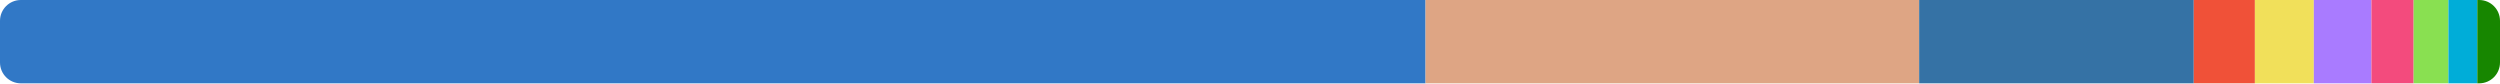
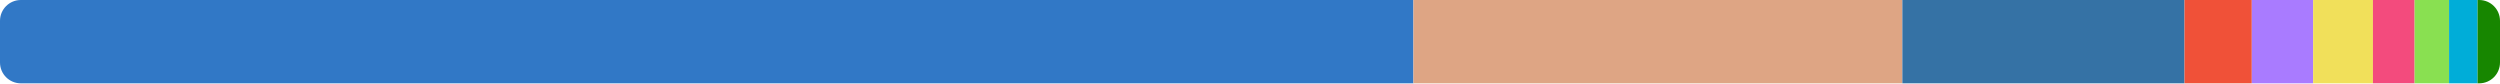
<svg xmlns="http://www.w3.org/2000/svg" width="480" height="16" viewBox="0 0 480 16">
  <clipPath id="r">
    <rect width="480" height="16" rx="4" />
  </clipPath>
  <g clip-path="url(#r)">
-     <rect x="0" y="0" width="273.707" height="16" fill="#3178c6" />
-     <rect x="273.707" y="0" width="94.77" height="16" fill="#dea584" />
-     <rect x="368.477" y="0" width="52.728" height="16" fill="#3572a5" />
-     <rect x="421.205" y="0" width="11.735" height="16" fill="#f05138" />
-     <rect x="432.94" y="0" width="11.315" height="16" fill="#f1e05a" />
-     <rect x="444.254" y="0" width="11.057" height="16" fill="#a97bff" />
-     <rect x="455.312" y="0" width="8.106" height="16" fill="#f34b7d" />
-     <rect x="463.417" y="0" width="6.677" height="16" fill="#89e051" />
-     <rect x="470.095" y="0" width="5.545" height="16" fill="#00add8" />
-     <rect x="475.64" y="0" width="4.36" height="16" fill="#178600" />
+     <rect x="0" y="0" width="271.375" height="16" fill="#3178c6" />
+     <rect x="271.375" y="0" width="93.879" height="16" fill="#dea584" />
+     <rect x="365.254" y="0" width="54.174" height="16" fill="#3572a5" />
+     <rect x="419.429" y="0" width="12.919" height="16" fill="#f05138" />
+     <rect x="432.348" y="0" width="11.775" height="16" fill="#a97bff" />
+     <rect x="444.123" y="0" width="11.48" height="16" fill="#f1e05a" />
+     <rect x="455.603" y="0" width="8.003" height="16" fill="#f34b7d" />
+     <rect x="463.606" y="0" width="6.615" height="16" fill="#89e051" />
+     <rect x="470.221" y="0" width="5.475" height="16" fill="#00add8" />
+     <rect x="475.696" y="0" width="4.304" height="16" fill="#178600" />
  </g>
</svg>
